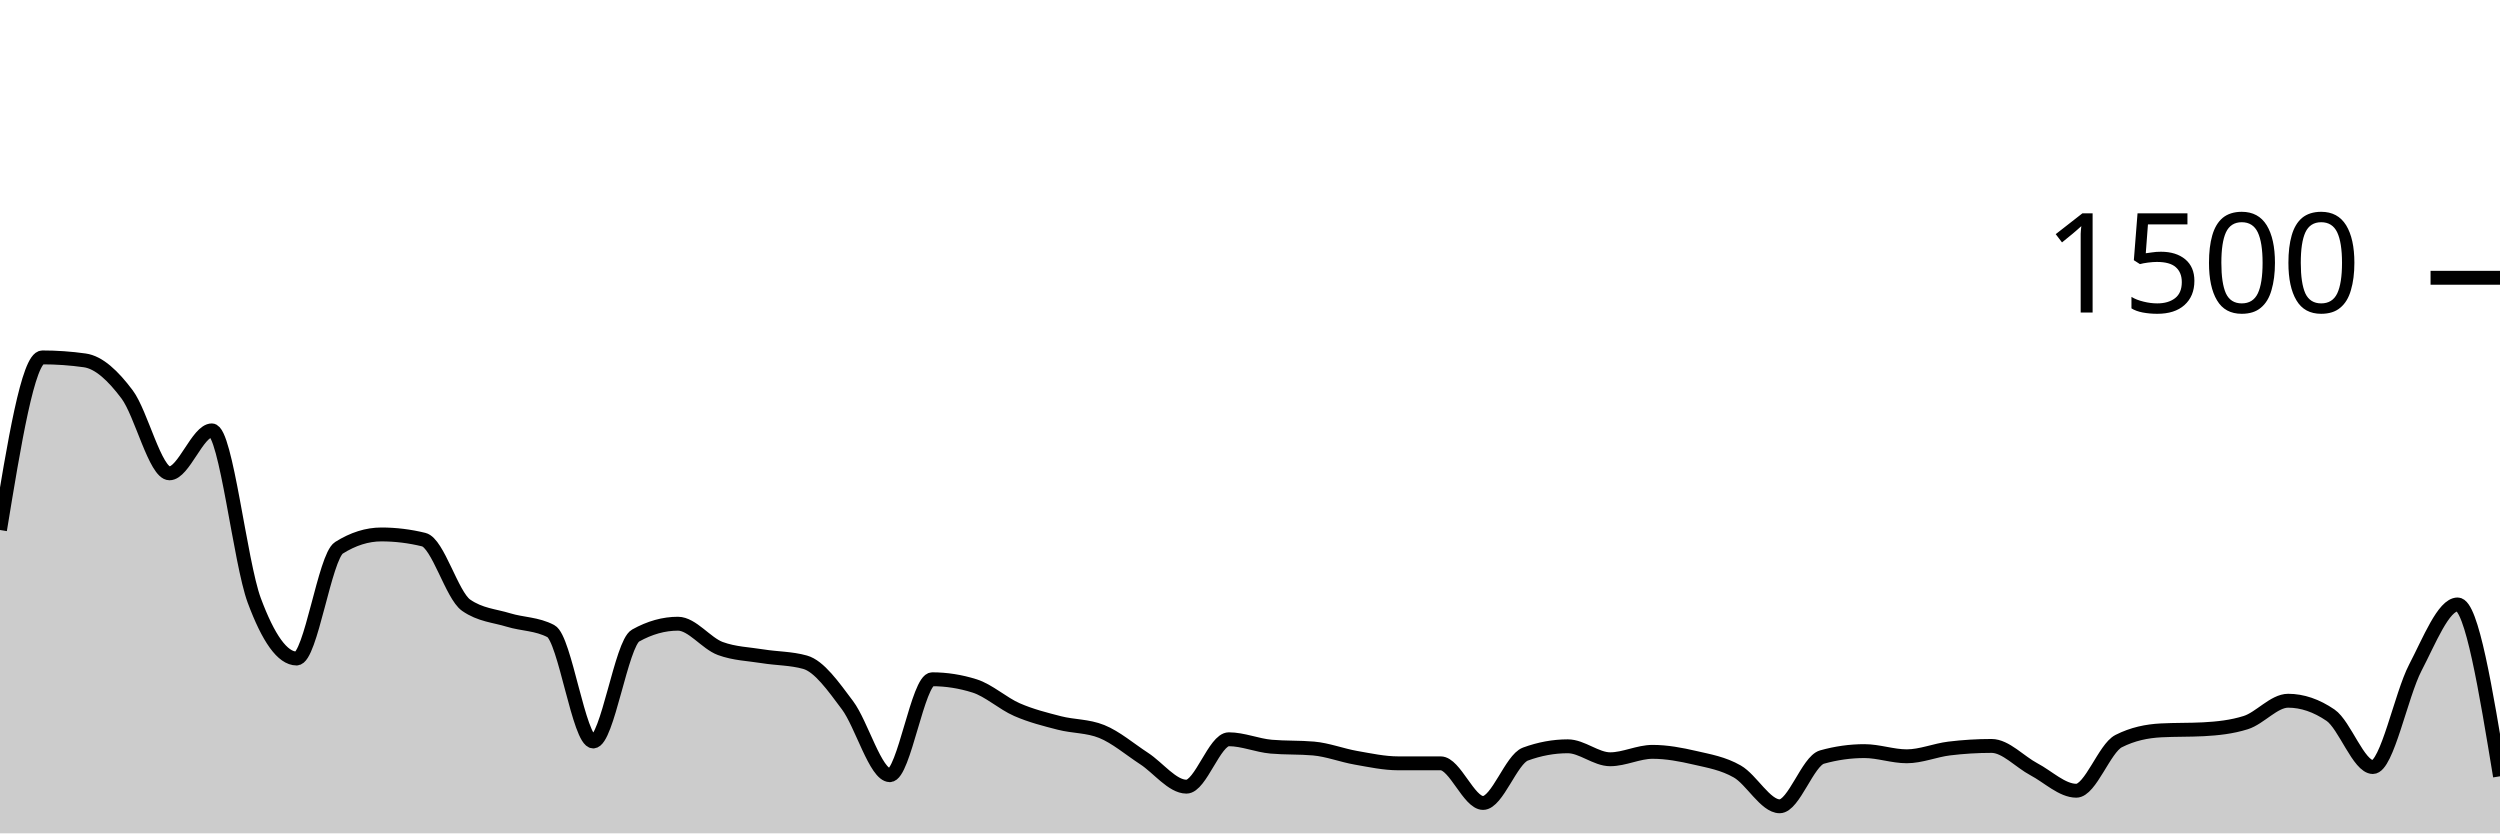
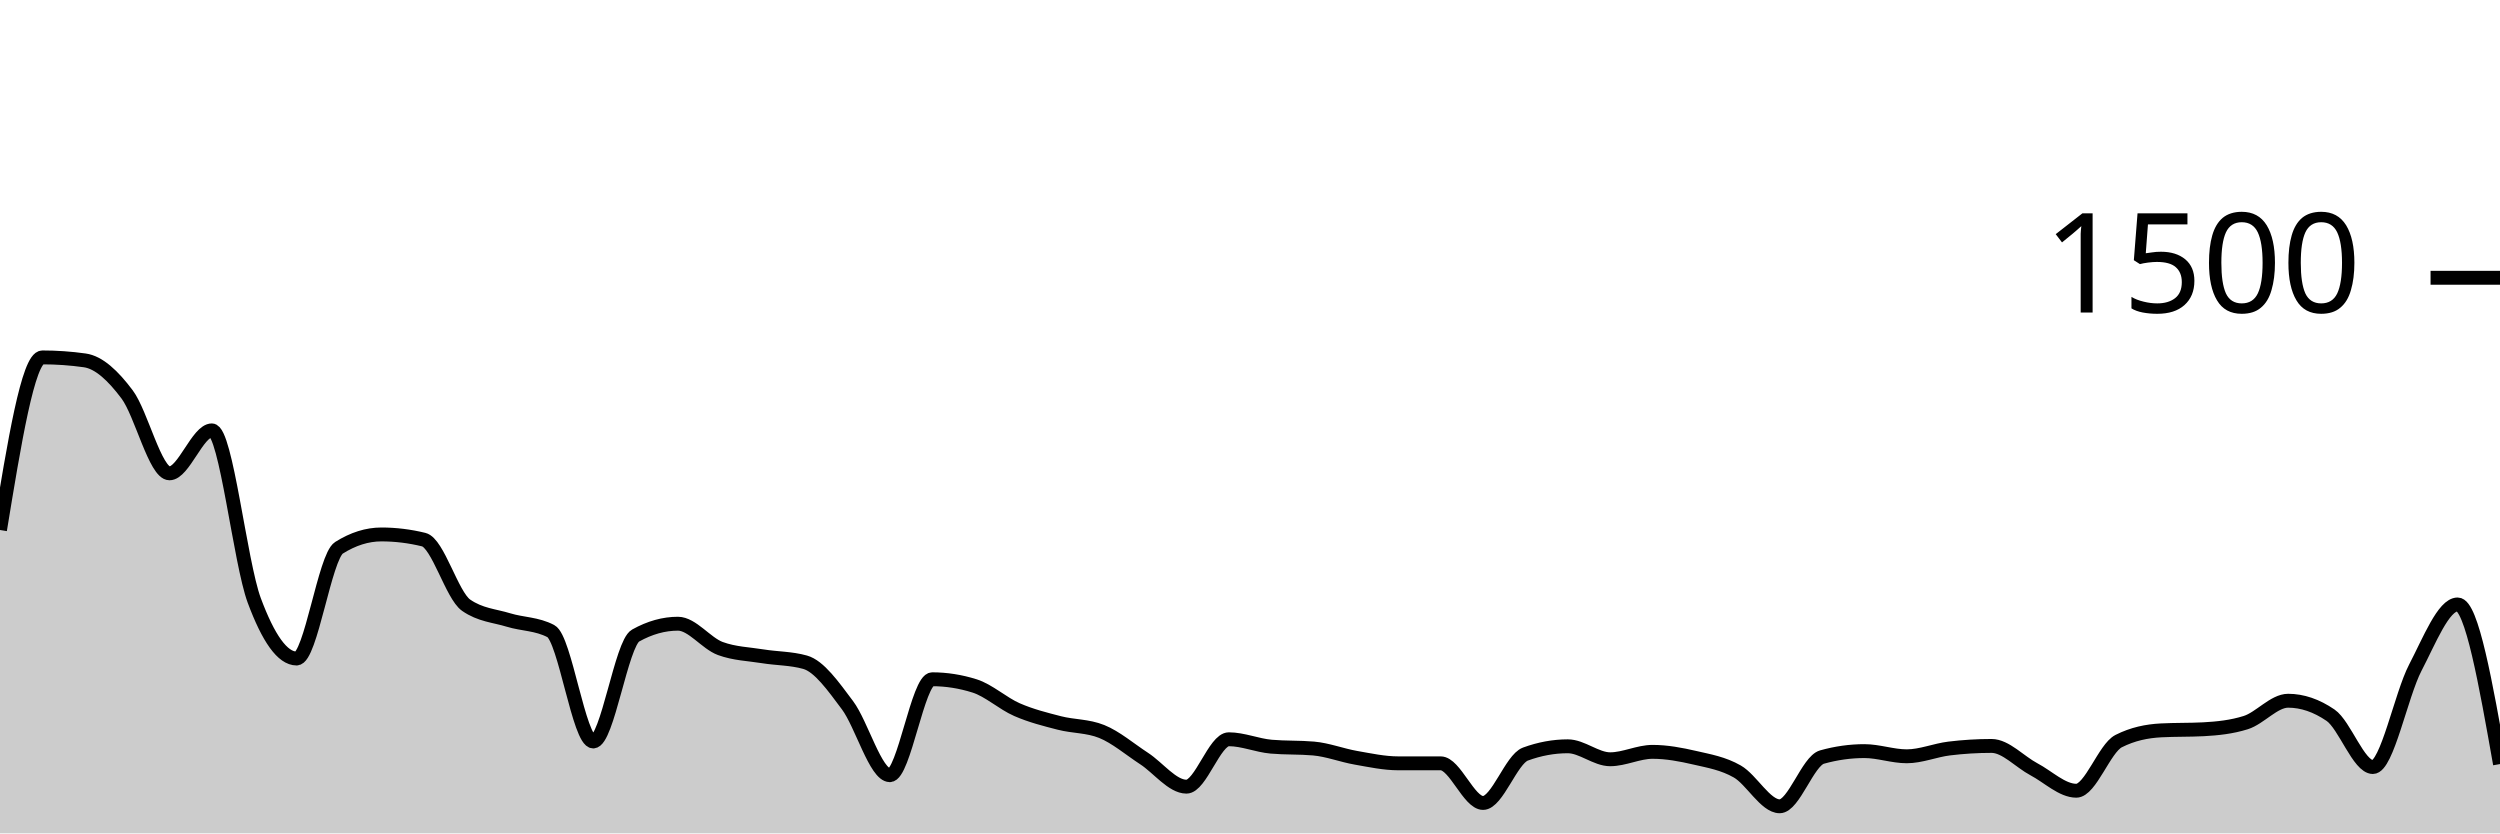
<svg xmlns="http://www.w3.org/2000/svg" viewBox="0 0 180 60">
  <g transform="translate(0,20)">
-     <path class="area" fill="rgba(0, 0, 0, 0.2)" d="M0,18.16C1.017,11.947,2.034,5.733,3.051,5.733C4.068,5.733,5.085,5.804,6.102,5.947C7.119,6.089,8.136,7.044,9.153,8.4C10.169,9.756,11.186,14.08,12.203,14.08C13.22,14.08,14.237,10.987,15.254,10.987C16.271,10.987,17.288,20.489,18.305,23.227C19.322,25.964,20.339,27.413,21.356,27.413C22.373,27.413,23.39,20.08,24.407,19.44C25.424,18.8,26.441,18.48,27.458,18.48C28.475,18.48,29.492,18.604,30.508,18.853C31.525,19.102,32.542,22.862,33.559,23.573C34.576,24.284,35.593,24.329,36.61,24.64C37.627,24.951,38.644,24.907,39.661,25.44C40.678,25.973,41.695,33.387,42.712,33.387C43.729,33.387,44.746,26.329,45.763,25.76C46.78,25.191,47.797,24.907,48.814,24.907C49.831,24.907,50.847,26.32,51.864,26.693C52.881,27.067,53.898,27.089,54.915,27.253C55.932,27.418,56.949,27.396,57.966,27.68C58.983,27.964,60,29.418,61.017,30.773C62.034,32.129,63.051,35.813,64.068,35.813C65.085,35.813,66.102,28.907,67.119,28.907C68.136,28.907,69.153,29.067,70.169,29.387C71.186,29.707,72.203,30.649,73.22,31.093C74.237,31.538,75.254,31.791,76.271,32.053C77.288,32.316,78.305,32.258,79.322,32.667C80.339,33.076,81.356,33.951,82.373,34.613C83.39,35.276,84.407,36.64,85.424,36.64C86.441,36.64,87.458,33.227,88.475,33.227C89.492,33.227,90.508,33.671,91.525,33.76C92.542,33.849,93.559,33.804,94.576,33.893C95.593,33.982,96.61,34.382,97.627,34.56C98.644,34.738,99.661,34.96,100.678,34.96C101.695,34.96,102.712,34.96,103.729,34.96C104.746,34.96,105.763,37.813,106.78,37.813C107.797,37.813,108.814,34.667,109.831,34.293C110.847,33.92,111.864,33.733,112.881,33.733C113.898,33.733,114.915,34.667,115.932,34.667C116.949,34.667,117.966,34.133,118.983,34.133C120,34.133,121.017,34.324,122.034,34.56C123.051,34.796,124.068,34.964,125.085,35.547C126.102,36.129,127.119,38.053,128.136,38.053C129.153,38.053,130.169,34.791,131.186,34.507C132.203,34.222,133.22,34.08,134.237,34.08C135.254,34.08,136.271,34.453,137.288,34.453C138.305,34.453,139.322,34.018,140.339,33.893C141.356,33.769,142.373,33.707,143.39,33.707C144.407,33.707,145.424,34.849,146.441,35.387C147.458,35.924,148.475,36.933,149.492,36.933C150.508,36.933,151.525,33.876,152.542,33.36C153.559,32.844,154.576,32.64,155.593,32.587C156.61,32.533,157.627,32.56,158.644,32.507C159.661,32.453,160.678,32.347,161.695,32.027C162.712,31.707,163.729,30.453,164.746,30.453C165.763,30.453,166.78,30.8,167.797,31.493C168.814,32.187,169.831,35.227,170.847,35.227C171.864,35.227,172.881,30.031,173.898,28.08C174.915,26.129,175.932,23.52,176.949,23.52C177.966,23.52,178.983,29.707,180,35.893L180,40C178.983,40,177.966,40,176.949,40C175.932,40,174.915,40,173.898,40C172.881,40,171.864,40,170.847,40C169.831,40,168.814,40,167.797,40C166.78,40,165.763,40,164.746,40C163.729,40,162.712,40,161.695,40C160.678,40,159.661,40,158.644,40C157.627,40,156.61,40,155.593,40C154.576,40,153.559,40,152.542,40C151.525,40,150.508,40,149.492,40C148.475,40,147.458,40,146.441,40C145.424,40,144.407,40,143.39,40C142.373,40,141.356,40,140.339,40C139.322,40,138.305,40,137.288,40C136.271,40,135.254,40,134.237,40C133.22,40,132.203,40,131.186,40C130.169,40,129.153,40,128.136,40C127.119,40,126.102,40,125.085,40C124.068,40,123.051,40,122.034,40C121.017,40,120,40,118.983,40C117.966,40,116.949,40,115.932,40C114.915,40,113.898,40,112.881,40C111.864,40,110.847,40,109.831,40C108.814,40,107.797,40,106.78,40C105.763,40,104.746,40,103.729,40C102.712,40,101.695,40,100.678,40C99.661,40,98.644,40,97.627,40C96.61,40,95.593,40,94.576,40C93.559,40,92.542,40,91.525,40C90.508,40,89.492,40,88.475,40C87.458,40,86.441,40,85.424,40C84.407,40,83.39,40,82.373,40C81.356,40,80.339,40,79.322,40C78.305,40,77.288,40,76.271,40C75.254,40,74.237,40,73.22,40C72.203,40,71.186,40,70.169,40C69.153,40,68.136,40,67.119,40C66.102,40,65.085,40,64.068,40C63.051,40,62.034,40,61.017,40C60,40,58.983,40,57.966,40C56.949,40,55.932,40,54.915,40C53.898,40,52.881,40,51.864,40C50.847,40,49.831,40,48.814,40C47.797,40,46.78,40,45.763,40C44.746,40,43.729,40,42.712,40C41.695,40,40.678,40,39.661,40C38.644,40,37.627,40,36.61,40C35.593,40,34.576,40,33.559,40C32.542,40,31.525,40,30.508,40C29.492,40,28.475,40,27.458,40C26.441,40,25.424,40,24.407,40C23.39,40,22.373,40,21.356,40C20.339,40,19.322,40,18.305,40C17.288,40,16.271,40,15.254,40C14.237,40,13.22,40,12.203,40C11.186,40,10.169,40,9.153,40C8.136,40,7.119,40,6.102,40C5.085,40,4.068,40,3.051,40C2.034,40,1.017,40,0,40Z" />
-     <path class="line" stroke="black" fill="none" d="M0,18.16C1.017,11.947,2.034,5.733,3.051,5.733C4.068,5.733,5.085,5.804,6.102,5.947C7.119,6.089,8.136,7.044,9.153,8.4C10.169,9.756,11.186,14.08,12.203,14.08C13.22,14.08,14.237,10.987,15.254,10.987C16.271,10.987,17.288,20.489,18.305,23.227C19.322,25.964,20.339,27.413,21.356,27.413C22.373,27.413,23.39,20.08,24.407,19.44C25.424,18.8,26.441,18.48,27.458,18.48C28.475,18.48,29.492,18.604,30.508,18.853C31.525,19.102,32.542,22.862,33.559,23.573C34.576,24.284,35.593,24.329,36.61,24.64C37.627,24.951,38.644,24.907,39.661,25.44C40.678,25.973,41.695,33.387,42.712,33.387C43.729,33.387,44.746,26.329,45.763,25.76C46.78,25.191,47.797,24.907,48.814,24.907C49.831,24.907,50.847,26.32,51.864,26.693C52.881,27.067,53.898,27.089,54.915,27.253C55.932,27.418,56.949,27.396,57.966,27.68C58.983,27.964,60,29.418,61.017,30.773C62.034,32.129,63.051,35.813,64.068,35.813C65.085,35.813,66.102,28.907,67.119,28.907C68.136,28.907,69.153,29.067,70.169,29.387C71.186,29.707,72.203,30.649,73.22,31.093C74.237,31.538,75.254,31.791,76.271,32.053C77.288,32.316,78.305,32.258,79.322,32.667C80.339,33.076,81.356,33.951,82.373,34.613C83.39,35.276,84.407,36.64,85.424,36.64C86.441,36.64,87.458,33.227,88.475,33.227C89.492,33.227,90.508,33.671,91.525,33.76C92.542,33.849,93.559,33.804,94.576,33.893C95.593,33.982,96.61,34.382,97.627,34.56C98.644,34.738,99.661,34.96,100.678,34.96C101.695,34.96,102.712,34.96,103.729,34.96C104.746,34.96,105.763,37.813,106.78,37.813C107.797,37.813,108.814,34.667,109.831,34.293C110.847,33.92,111.864,33.733,112.881,33.733C113.898,33.733,114.915,34.667,115.932,34.667C116.949,34.667,117.966,34.133,118.983,34.133C120,34.133,121.017,34.324,122.034,34.56C123.051,34.796,124.068,34.964,125.085,35.547C126.102,36.129,127.119,38.053,128.136,38.053C129.153,38.053,130.169,34.791,131.186,34.507C132.203,34.222,133.22,34.08,134.237,34.08C135.254,34.08,136.271,34.453,137.288,34.453C138.305,34.453,139.322,34.018,140.339,33.893C141.356,33.769,142.373,33.707,143.39,33.707C144.407,33.707,145.424,34.849,146.441,35.387C147.458,35.924,148.475,36.933,149.492,36.933C150.508,36.933,151.525,33.876,152.542,33.36C153.559,32.844,154.576,32.64,155.593,32.587C156.61,32.533,157.627,32.56,158.644,32.507C159.661,32.453,160.678,32.347,161.695,32.027C162.712,31.707,163.729,30.453,164.746,30.453C165.763,30.453,166.78,30.8,167.797,31.493C168.814,32.187,169.831,35.227,170.847,35.227C171.864,35.227,172.881,30.031,173.898,28.08C174.915,26.129,175.932,23.52,176.949,23.52C177.966,23.52,178.983,29.707,180,35.893" />
+     <path class="area" fill="rgba(0, 0, 0, 0.2)" d="M0,18.16C1.017,11.947,2.034,5.733,3.051,5.733C4.068,5.733,5.085,5.804,6.102,5.947C7.119,6.089,8.136,7.044,9.153,8.4C10.169,9.756,11.186,14.08,12.203,14.08C13.22,14.08,14.237,10.987,15.254,10.987C16.271,10.987,17.288,20.489,18.305,23.227C19.322,25.964,20.339,27.413,21.356,27.413C22.373,27.413,23.39,20.08,24.407,19.44C25.424,18.8,26.441,18.48,27.458,18.48C28.475,18.48,29.492,18.604,30.508,18.853C31.525,19.102,32.542,22.862,33.559,23.573C34.576,24.284,35.593,24.329,36.61,24.64C37.627,24.951,38.644,24.907,39.661,25.44C40.678,25.973,41.695,33.387,42.712,33.387C43.729,33.387,44.746,26.329,45.763,25.76C46.78,25.191,47.797,24.907,48.814,24.907C49.831,24.907,50.847,26.32,51.864,26.693C52.881,27.067,53.898,27.089,54.915,27.253C55.932,27.418,56.949,27.396,57.966,27.68C58.983,27.964,60,29.418,61.017,30.773C62.034,32.129,63.051,35.813,64.068,35.813C65.085,35.813,66.102,28.907,67.119,28.907C68.136,28.907,69.153,29.067,70.169,29.387C71.186,29.707,72.203,30.649,73.22,31.093C74.237,31.538,75.254,31.791,76.271,32.053C77.288,32.316,78.305,32.258,79.322,32.667C80.339,33.076,81.356,33.951,82.373,34.613C83.39,35.276,84.407,36.64,85.424,36.64C86.441,36.64,87.458,33.227,88.475,33.227C89.492,33.227,90.508,33.671,91.525,33.76C92.542,33.849,93.559,33.804,94.576,33.893C95.593,33.982,96.61,34.382,97.627,34.56C98.644,34.738,99.661,34.96,100.678,34.96C101.695,34.96,102.712,34.96,103.729,34.96C104.746,34.96,105.763,37.813,106.78,37.813C107.797,37.813,108.814,34.667,109.831,34.293C110.847,33.92,111.864,33.733,112.881,33.733C113.898,33.733,114.915,34.667,115.932,34.667C116.949,34.667,117.966,34.133,118.983,34.133C120,34.133,121.017,34.324,122.034,34.56C123.051,34.796,124.068,34.964,125.085,35.547C126.102,36.129,127.119,38.053,128.136,38.053C129.153,38.053,130.169,34.791,131.186,34.507C132.203,34.222,133.22,34.08,134.237,34.08C135.254,34.08,136.271,34.453,137.288,34.453C138.305,34.453,139.322,34.018,140.339,33.893C141.356,33.769,142.373,33.707,143.39,33.707C144.407,33.707,145.424,34.849,146.441,35.387C147.458,35.924,148.475,36.933,149.492,36.933C150.508,36.933,151.525,33.876,152.542,33.36C153.559,32.844,154.576,32.64,155.593,32.587C156.61,32.533,157.627,32.56,158.644,32.507C159.661,32.453,160.678,32.347,161.695,32.027C162.712,31.707,163.729,30.453,164.746,30.453C165.763,30.453,166.78,30.8,167.797,31.493C168.814,32.187,169.831,35.227,170.847,35.227C171.864,35.227,172.881,30.031,173.898,28.08C174.915,26.129,175.932,23.52,176.949,23.52C177.966,23.52,178.983,29.267,180,35.013L180,40C178.983,40,177.966,40,176.949,40C175.932,40,174.915,40,173.898,40C172.881,40,171.864,40,170.847,40C169.831,40,168.814,40,167.797,40C166.78,40,165.763,40,164.746,40C163.729,40,162.712,40,161.695,40C160.678,40,159.661,40,158.644,40C157.627,40,156.61,40,155.593,40C154.576,40,153.559,40,152.542,40C151.525,40,150.508,40,149.492,40C148.475,40,147.458,40,146.441,40C145.424,40,144.407,40,143.39,40C142.373,40,141.356,40,140.339,40C139.322,40,138.305,40,137.288,40C136.271,40,135.254,40,134.237,40C133.22,40,132.203,40,131.186,40C130.169,40,129.153,40,128.136,40C127.119,40,126.102,40,125.085,40C124.068,40,123.051,40,122.034,40C121.017,40,120,40,118.983,40C117.966,40,116.949,40,115.932,40C114.915,40,113.898,40,112.881,40C111.864,40,110.847,40,109.831,40C108.814,40,107.797,40,106.78,40C105.763,40,104.746,40,103.729,40C102.712,40,101.695,40,100.678,40C99.661,40,98.644,40,97.627,40C96.61,40,95.593,40,94.576,40C93.559,40,92.542,40,91.525,40C90.508,40,89.492,40,88.475,40C87.458,40,86.441,40,85.424,40C84.407,40,83.39,40,82.373,40C81.356,40,80.339,40,79.322,40C78.305,40,77.288,40,76.271,40C75.254,40,74.237,40,73.22,40C72.203,40,71.186,40,70.169,40C69.153,40,68.136,40,67.119,40C66.102,40,65.085,40,64.068,40C63.051,40,62.034,40,61.017,40C60,40,58.983,40,57.966,40C56.949,40,55.932,40,54.915,40C53.898,40,52.881,40,51.864,40C50.847,40,49.831,40,48.814,40C47.797,40,46.78,40,45.763,40C44.746,40,43.729,40,42.712,40C41.695,40,40.678,40,39.661,40C38.644,40,37.627,40,36.61,40C35.593,40,34.576,40,33.559,40C32.542,40,31.525,40,30.508,40C29.492,40,28.475,40,27.458,40C26.441,40,25.424,40,24.407,40C23.39,40,22.373,40,21.356,40C20.339,40,19.322,40,18.305,40C17.288,40,16.271,40,15.254,40C14.237,40,13.22,40,12.203,40C11.186,40,10.169,40,9.153,40C8.136,40,7.119,40,6.102,40C5.085,40,4.068,40,3.051,40C2.034,40,1.017,40,0,40Z" />
+     <path class="line" stroke="black" fill="none" d="M0,18.16C1.017,11.947,2.034,5.733,3.051,5.733C4.068,5.733,5.085,5.804,6.102,5.947C7.119,6.089,8.136,7.044,9.153,8.4C10.169,9.756,11.186,14.08,12.203,14.08C13.22,14.08,14.237,10.987,15.254,10.987C16.271,10.987,17.288,20.489,18.305,23.227C19.322,25.964,20.339,27.413,21.356,27.413C22.373,27.413,23.39,20.08,24.407,19.44C25.424,18.8,26.441,18.48,27.458,18.48C28.475,18.48,29.492,18.604,30.508,18.853C31.525,19.102,32.542,22.862,33.559,23.573C34.576,24.284,35.593,24.329,36.61,24.64C37.627,24.951,38.644,24.907,39.661,25.44C40.678,25.973,41.695,33.387,42.712,33.387C43.729,33.387,44.746,26.329,45.763,25.76C46.78,25.191,47.797,24.907,48.814,24.907C49.831,24.907,50.847,26.32,51.864,26.693C52.881,27.067,53.898,27.089,54.915,27.253C55.932,27.418,56.949,27.396,57.966,27.68C58.983,27.964,60,29.418,61.017,30.773C62.034,32.129,63.051,35.813,64.068,35.813C65.085,35.813,66.102,28.907,67.119,28.907C68.136,28.907,69.153,29.067,70.169,29.387C71.186,29.707,72.203,30.649,73.22,31.093C74.237,31.538,75.254,31.791,76.271,32.053C77.288,32.316,78.305,32.258,79.322,32.667C80.339,33.076,81.356,33.951,82.373,34.613C83.39,35.276,84.407,36.64,85.424,36.64C86.441,36.64,87.458,33.227,88.475,33.227C89.492,33.227,90.508,33.671,91.525,33.76C92.542,33.849,93.559,33.804,94.576,33.893C95.593,33.982,96.61,34.382,97.627,34.56C98.644,34.738,99.661,34.96,100.678,34.96C101.695,34.96,102.712,34.96,103.729,34.96C104.746,34.96,105.763,37.813,106.78,37.813C107.797,37.813,108.814,34.667,109.831,34.293C110.847,33.92,111.864,33.733,112.881,33.733C113.898,33.733,114.915,34.667,115.932,34.667C116.949,34.667,117.966,34.133,118.983,34.133C120,34.133,121.017,34.324,122.034,34.56C123.051,34.796,124.068,34.964,125.085,35.547C126.102,36.129,127.119,38.053,128.136,38.053C129.153,38.053,130.169,34.791,131.186,34.507C132.203,34.222,133.22,34.08,134.237,34.08C135.254,34.08,136.271,34.453,137.288,34.453C138.305,34.453,139.322,34.018,140.339,33.893C141.356,33.769,142.373,33.707,143.39,33.707C144.407,33.707,145.424,34.849,146.441,35.387C147.458,35.924,148.475,36.933,149.492,36.933C150.508,36.933,151.525,33.876,152.542,33.36C153.559,32.844,154.576,32.64,155.593,32.587C156.61,32.533,157.627,32.56,158.644,32.507C159.661,32.453,160.678,32.347,161.695,32.027C162.712,31.707,163.729,30.453,164.746,30.453C165.763,30.453,166.78,30.8,167.797,31.493C168.814,32.187,169.831,35.227,170.847,35.227C171.864,35.227,172.881,30.031,173.898,28.08C174.915,26.129,175.932,23.52,176.949,23.52C177.966,23.52,178.983,29.267,180,35.013" />
    <path class="axis-ceiling" stroke-width="1" stroke="black" fill="none" d="M175,0L180,0" />
    <text class="axis-ceiling-label" font-family="sans-serif" text-anchor="end" font-size="10px" x="170" y="2.5">1500</text>
  </g>
</svg>
